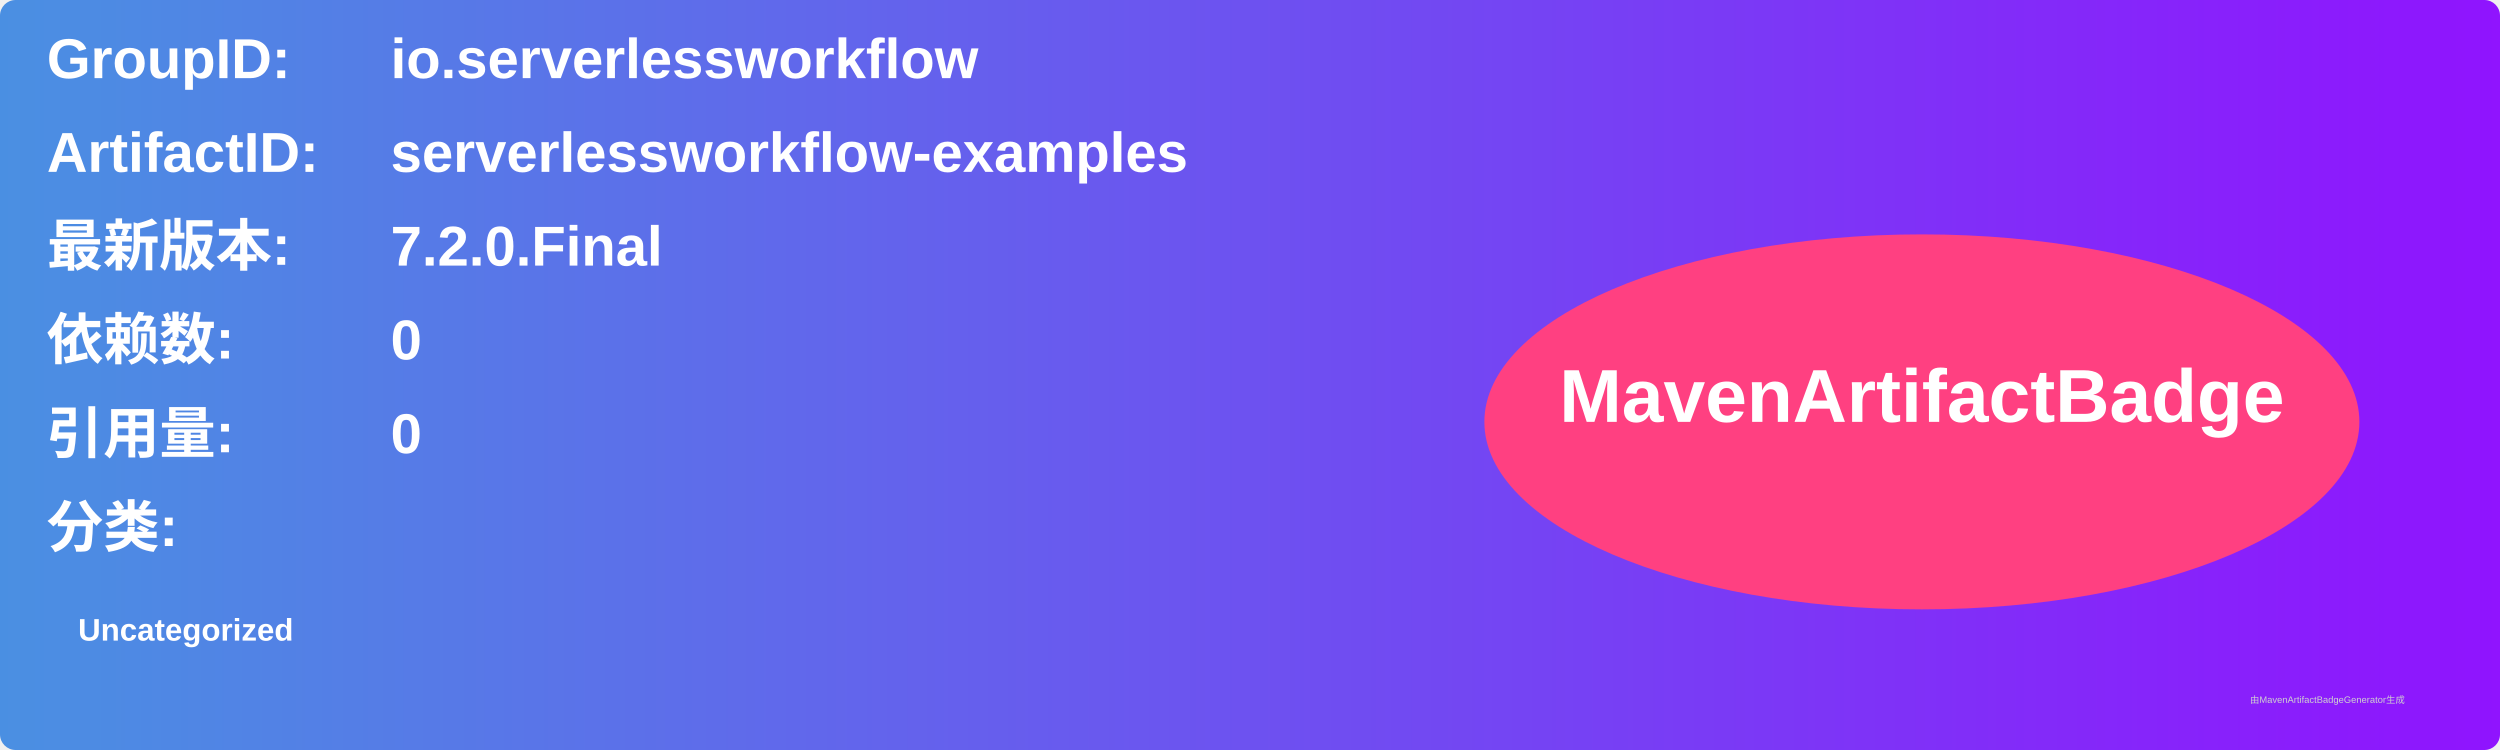
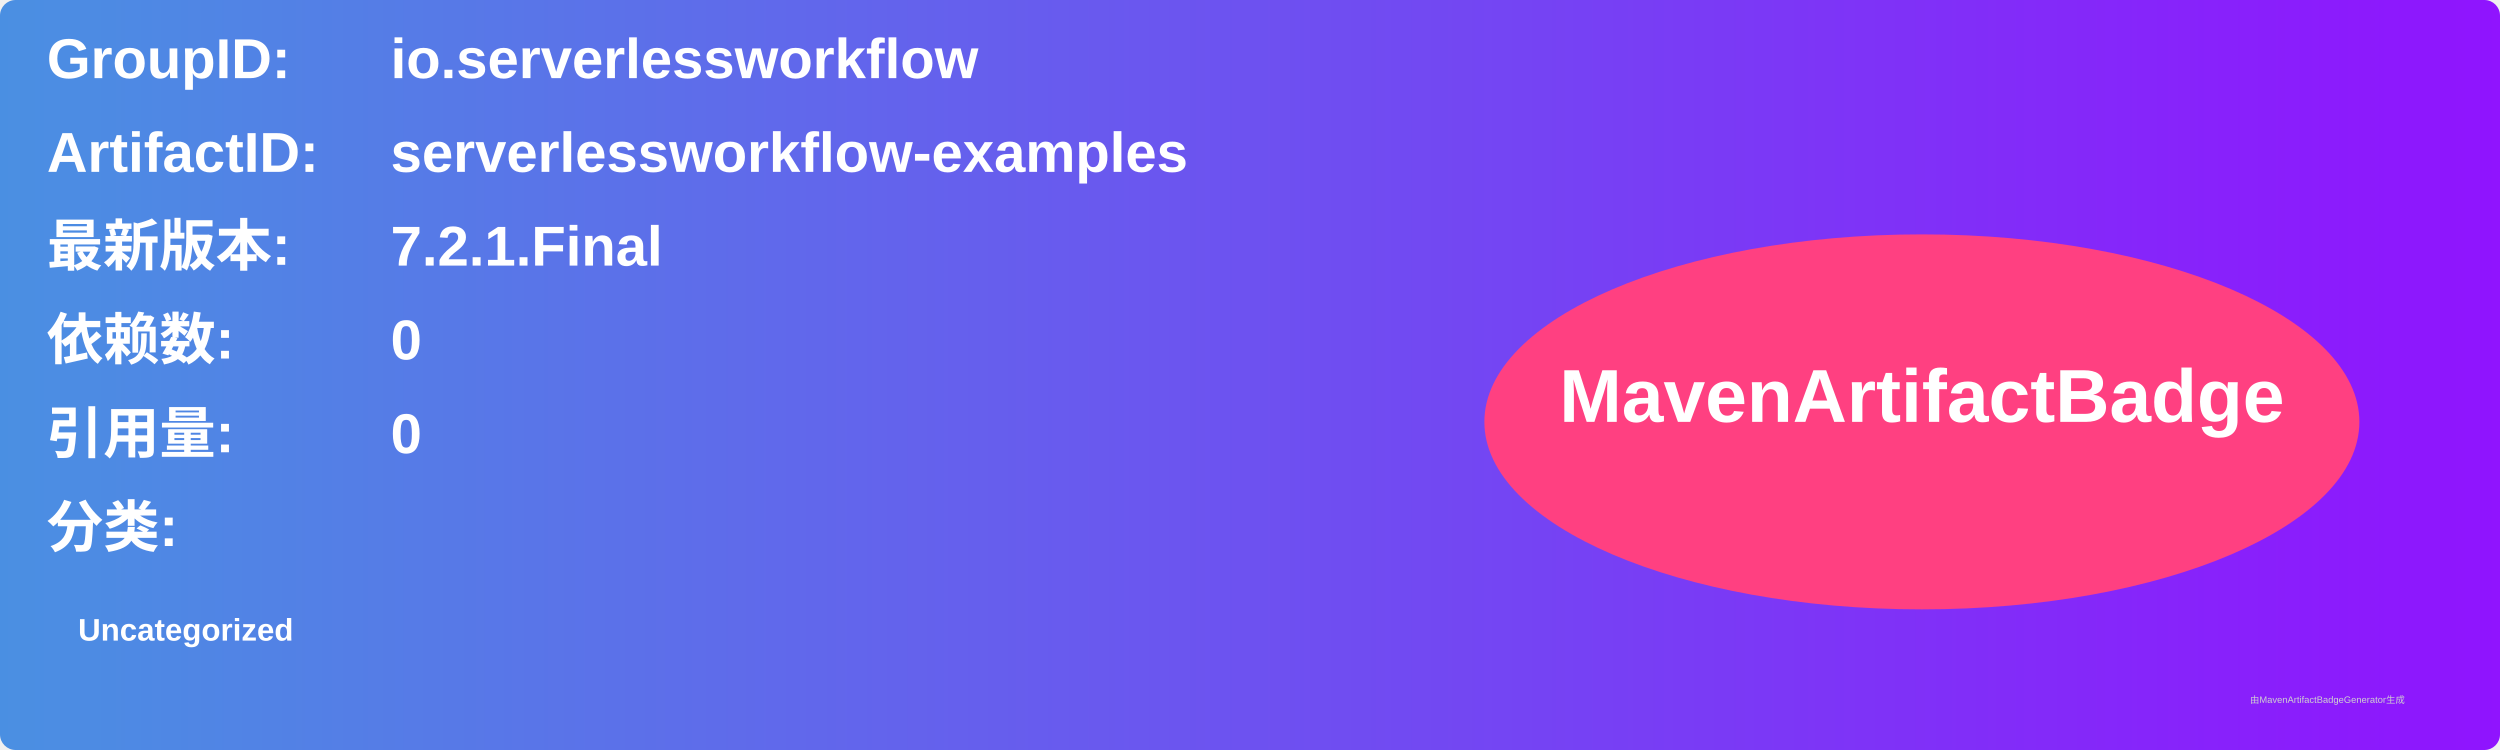
<svg xmlns="http://www.w3.org/2000/svg" width="800" height="240" viewBox="0 0 800 240">
  <linearGradient id="grad" x1="0%" y1="0%" x2="100%" y2="0%">
    <stop offset="0%" stop-color="#4a90e2" />
    <stop offset="100%" stop-color="#9013fe" />
  </linearGradient>
  <rect width="100%" height="100%" rx="5" ry="5" fill="url(#grad)" />
  <g transform="translate(15, 15)">
    <text x="0" y="10" font-family="Arial" font-size="18" fill="white" font-weight="bold" width="260">GroupID:</text>
    <text x="110" y="10" font-family="Arial" font-size="18" fill="white" font-weight="bold" width="460">io.serverlessworkflow</text>
    <text x="0" y="40" font-family="Arial" font-size="18" fill="white" font-weight="bold" width="260">ArtifactID:</text>
    <text x="110" y="40" font-family="Arial" font-size="18" fill="white" font-weight="bold" width="460">serverlessworkflow-examples</text>
    <text x="0" y="70" font-family="Arial" font-size="18" fill="white" font-weight="bold">最新版本:</text>
    <text x="110" y="70" font-family="Arial" font-size="18" fill="white" font-weight="bold">
-       <tspan font-weight="bold">7.2.0.Final</tspan>
+       <tspan font-weight="bold">7.2.1.Final</tspan>
    </text>
    <text x="0" y="100" font-family="Arial" font-size="18" fill="white" font-weight="bold">依赖数: </text>
    <text x="110" y="100" font-family="Arial" font-size="18" fill="white">
      <tspan font-weight="bold">0</tspan>
    </text>
    <text x="0" y="130" font-family="Arial" font-size="18" fill="white" font-weight="bold">引用量: </text>
    <text x="110" y="130" font-family="Arial" font-size="18" fill="white">
      <tspan font-weight="bold">0</tspan>
    </text>
    <text x="0" y="160" font-family="Arial" font-size="18" fill="white" font-weight="bold">分类:</text>
    <text x="10" y="190" font-family="Arial" font-size="10" fill="white">
      <tspan font-weight="bold">Uncategorized</tspan>
    </text>
    <ellipse cx="600" cy="120" rx="140" ry="60" fill="#ff4081" />
    <text x="600" y="120" text-anchor="middle" font-family="Arial" font-size="24" fill="white" font-weight="bold">MavenArtifactBadge</text>
  </g>
  <text x="720" y="225" font-family="Arial" font-size="3" fill="#d0d0d0">由MavenArtifactBadgeGenerator生成</text>
</svg>
